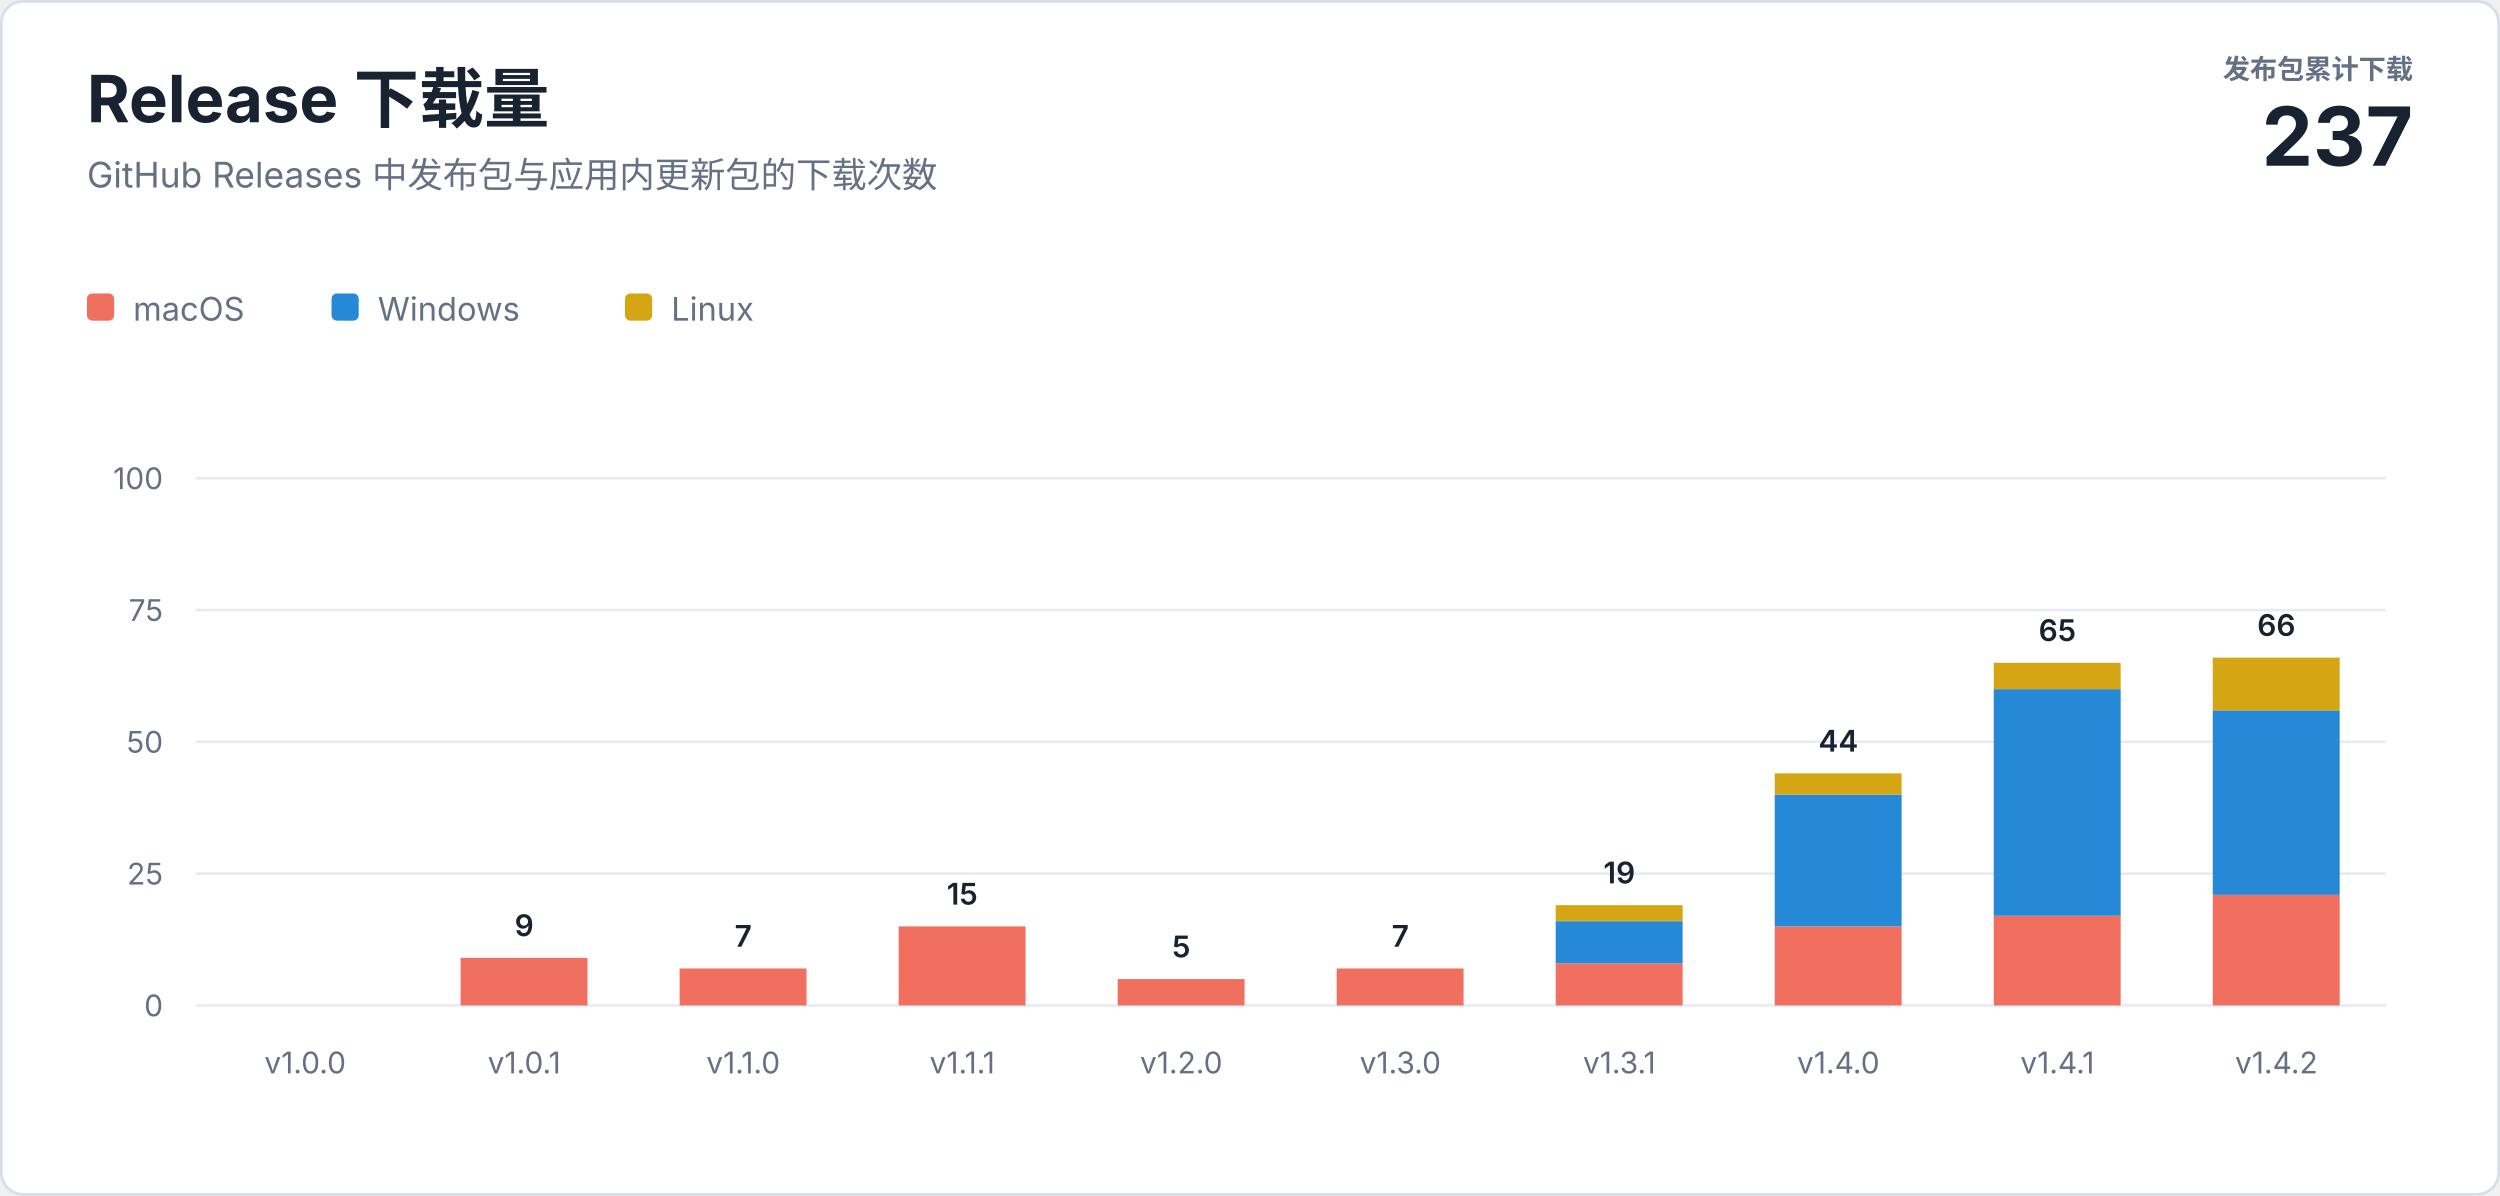
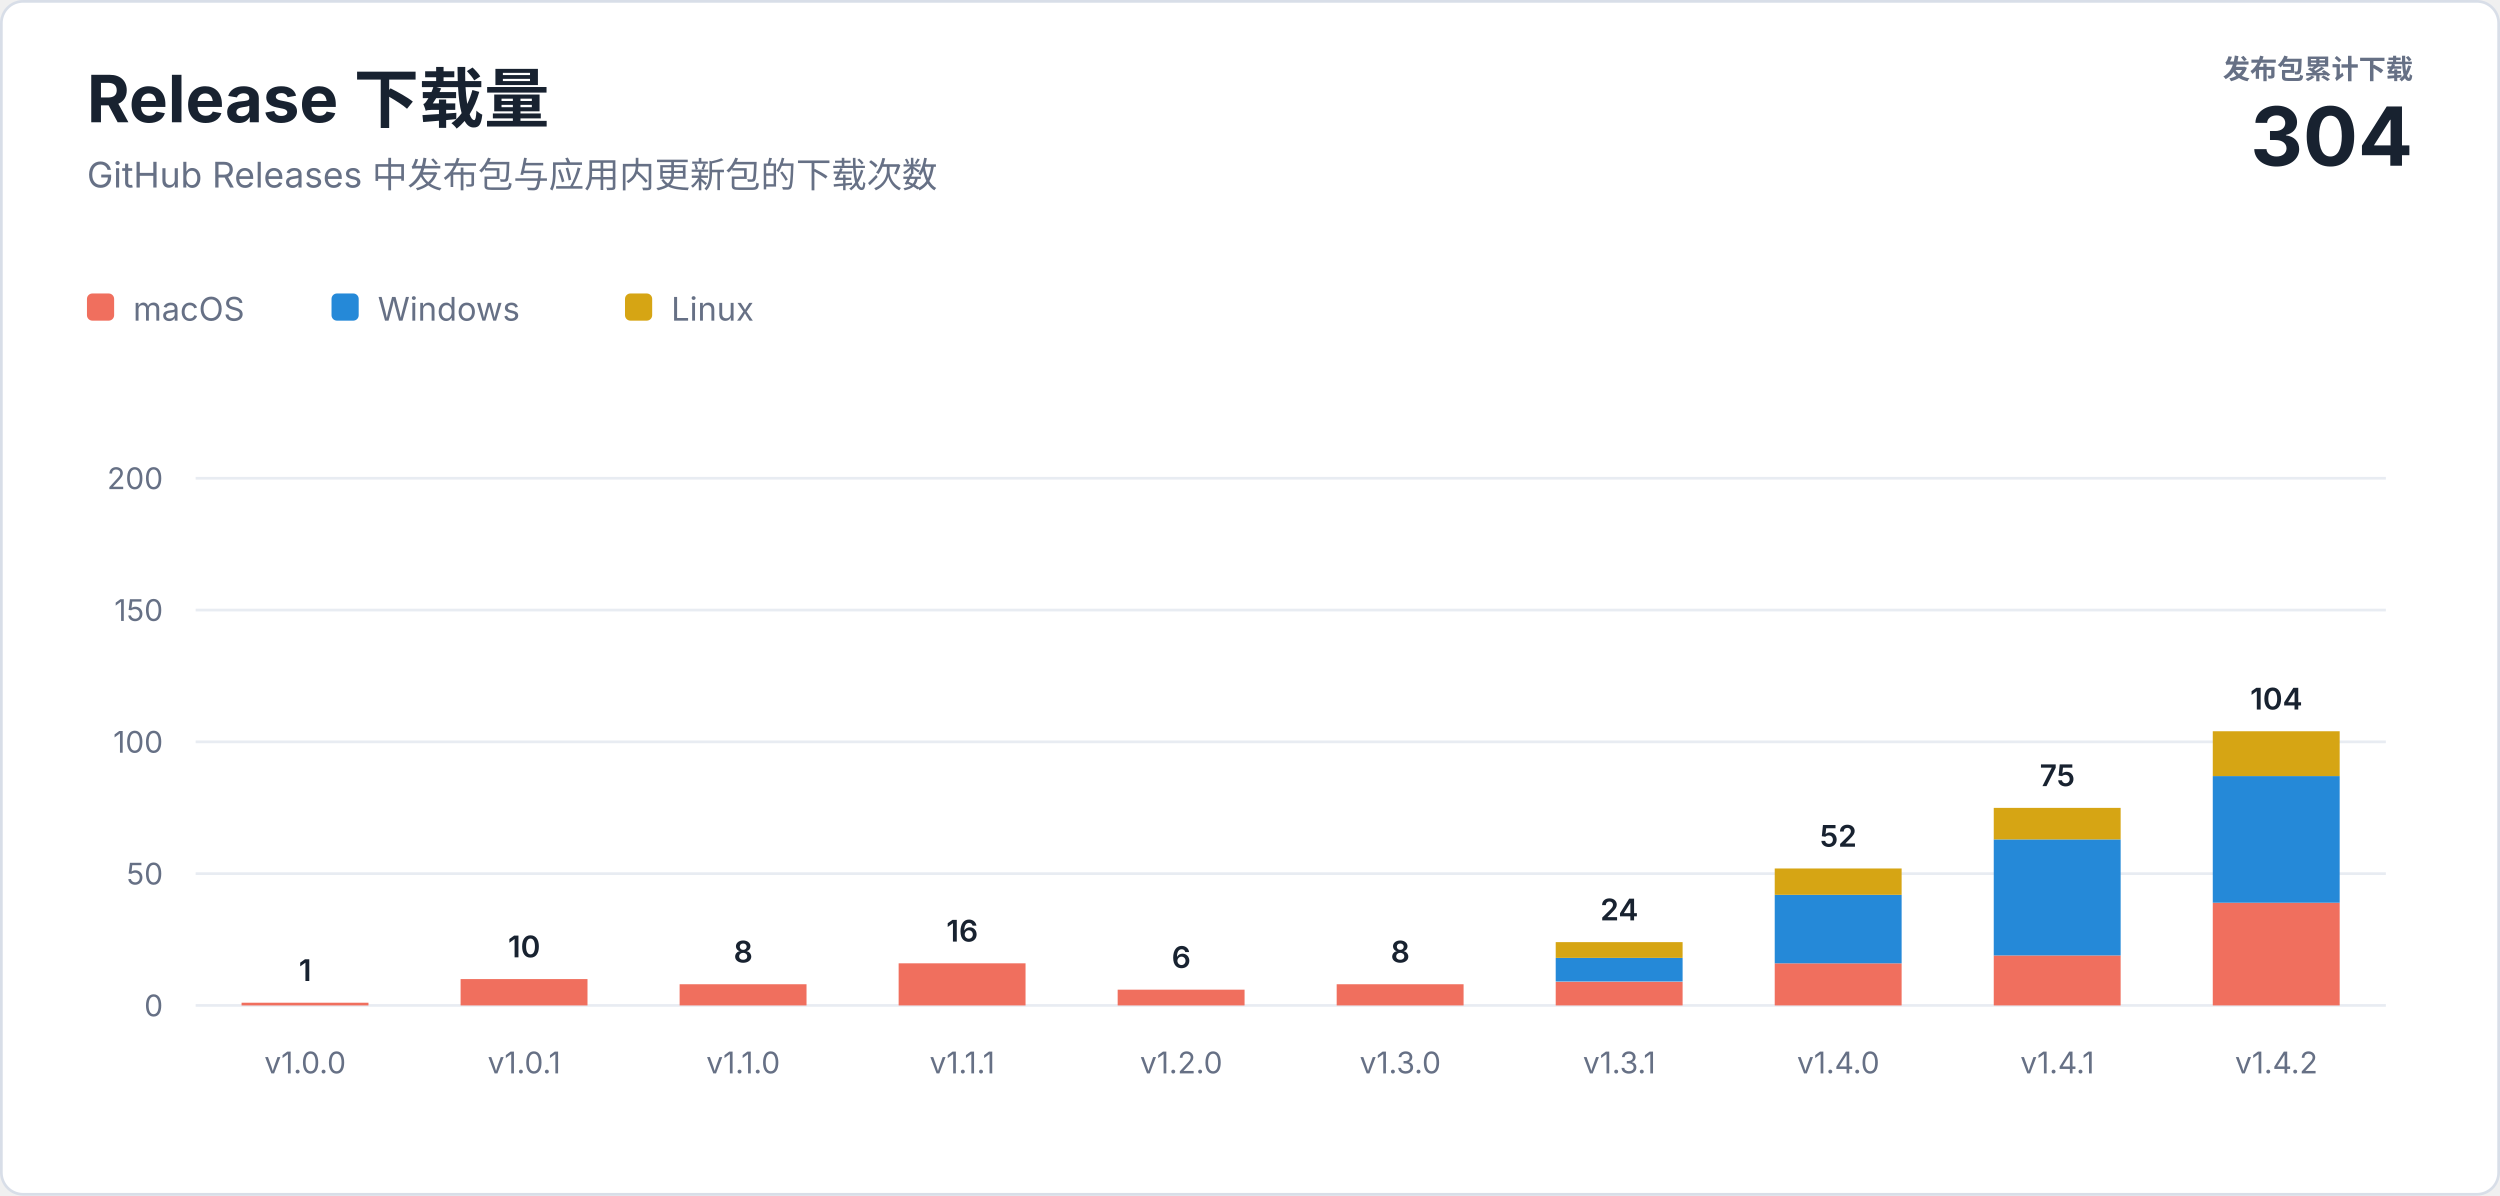
<svg xmlns="http://www.w3.org/2000/svg" width="920" height="440" viewBox="0 0 920 440" role="img" aria-labelledby="title description">
  <style>
    text { font-family: -apple-system, BlinkMacSystemFont, "Segoe UI", sans-serif; letter-spacing: 0; }
    .heading { fill: #182230; font-size: 24px; font-weight: 700; }
    .subtitle { fill: #667085; font-size: 13px; }
    .total-label { fill: #667085; font-size: 10px; font-weight: 600; }
    .total-value { fill: #182230; font-size: 30px; font-weight: 700; }
    .axis { fill: #667085; font-size: 11px; }
    .value { fill: #182230; font-size: 11px; font-weight: 600; }
    .legend { fill: #667085; font-size: 12px; }
  </style>
  <rect x="0.5" y="0.5" width="919" height="439" rx="8" fill="#ffffff" stroke="#d8dee8" />
  <text class="heading" x="32" y="45">Release 下载量</text>
  <text class="subtitle" x="32" y="69">GitHub Releases 中发布包与应用内更新包的下载次数</text>
  <text class="total-label" x="888" y="29" text-anchor="end">发布包累计下载</text>
-   <text class="total-value" x="888" y="61" text-anchor="end">237</text>
+   <text class="total-value" x="888" y="61" text-anchor="end">304</text>
  <g transform="translate(32 108)">
    <rect width="10" height="10" rx="2" fill="#f06f5e" />
    <text class="legend" x="17" y="10">macOS</text>
    <rect x="90" width="10" height="10" rx="2" fill="#2589d8" />
    <text class="legend" x="107" y="10">Windows</text>
    <rect x="198" width="10" height="10" rx="2" fill="#d6a514" />
    <text class="legend" x="215" y="10">Linux</text>
  </g>
  <line x1="72" y1="370" x2="878" y2="370" stroke="#e8ecf2" />
  <text class="axis" x="60" y="374" text-anchor="end">0</text>
  <line x1="72" y1="321.5" x2="878" y2="321.5" stroke="#e8ecf2" />
-   <text class="axis" x="60" y="325.5" text-anchor="end">25</text>
+   <text class="axis" x="60" y="325.5" text-anchor="end">50</text>
  <line x1="72" y1="273" x2="878" y2="273" stroke="#e8ecf2" />
-   <text class="axis" x="60" y="277" text-anchor="end">50</text>
+   <text class="axis" x="60" y="277" text-anchor="end">100</text>
  <line x1="72" y1="224.5" x2="878" y2="224.5" stroke="#e8ecf2" />
-   <text class="axis" x="60" y="228.5" text-anchor="end">75</text>
+   <text class="axis" x="60" y="228.5" text-anchor="end">150</text>
  <line x1="72" y1="176" x2="878" y2="176" stroke="#e8ecf2" />
-   <text class="axis" x="60" y="180" text-anchor="end">100</text>
+   <text class="axis" x="60" y="180" text-anchor="end">200</text>
+   <rect x="88.9" y="369.0" width="46.7" height="1.0" fill="#f06f5e" />
+   <text class="value" x="112.3" y="361.0" text-anchor="middle">1</text>
  <text class="axis" x="112.3" y="395" text-anchor="middle">v1.0.0</text>
-   <rect x="169.5" y="352.5" width="46.7" height="17.5" fill="#f06f5e" />
-   <text class="value" x="192.9" y="344.5" text-anchor="middle">9</text>
+   <rect x="169.5" y="360.3" width="46.7" height="9.7" fill="#f06f5e" />
+   <text class="value" x="192.9" y="352.3" text-anchor="middle">10</text>
  <text class="axis" x="192.9" y="395" text-anchor="middle">v1.0.1</text>
-   <rect x="250.1" y="356.4" width="46.7" height="13.6" fill="#f06f5e" />
-   <text class="value" x="273.5" y="348.4" text-anchor="middle">7</text>
+   <rect x="250.1" y="362.2" width="46.7" height="7.8" fill="#f06f5e" />
+   <text class="value" x="273.5" y="354.2" text-anchor="middle">8</text>
  <text class="axis" x="273.5" y="395" text-anchor="middle">v1.1.0</text>
-   <rect x="330.7" y="340.9" width="46.7" height="29.1" fill="#f06f5e" />
-   <text class="value" x="354.1" y="332.9" text-anchor="middle">15</text>
+   <rect x="330.7" y="354.5" width="46.7" height="15.5" fill="#f06f5e" />
+   <text class="value" x="354.1" y="346.5" text-anchor="middle">16</text>
  <text class="axis" x="354.1" y="395" text-anchor="middle">v1.1.1</text>
-   <rect x="411.3" y="360.3" width="46.7" height="9.7" fill="#f06f5e" />
-   <text class="value" x="434.7" y="352.3" text-anchor="middle">5</text>
+   <rect x="411.3" y="364.2" width="46.7" height="5.8" fill="#f06f5e" />
+   <text class="value" x="434.7" y="356.2" text-anchor="middle">6</text>
  <text class="axis" x="434.7" y="395" text-anchor="middle">v1.2.0</text>
-   <rect x="491.9" y="356.4" width="46.7" height="13.6" fill="#f06f5e" />
-   <text class="value" x="515.3" y="348.4" text-anchor="middle">7</text>
+   <rect x="491.9" y="362.2" width="46.7" height="7.8" fill="#f06f5e" />
+   <text class="value" x="515.3" y="354.2" text-anchor="middle">8</text>
  <text class="axis" x="515.3" y="395" text-anchor="middle">v1.3.0</text>
-   <rect x="572.5" y="354.5" width="46.7" height="15.5" fill="#f06f5e" />
-   <rect x="572.5" y="339.0" width="46.7" height="15.5" fill="#2589d8" />
-   <rect x="572.5" y="333.1" width="46.7" height="5.8" fill="#d6a514" />
-   <text class="value" x="595.9" y="325.1" text-anchor="middle">19</text>
+   <rect x="572.5" y="361.3" width="46.7" height="8.7" fill="#f06f5e" />
+   <rect x="572.5" y="352.5" width="46.7" height="8.7" fill="#2589d8" />
+   <rect x="572.5" y="346.7" width="46.7" height="5.8" fill="#d6a514" />
+   <text class="value" x="595.9" y="338.7" text-anchor="middle">24</text>
  <text class="axis" x="595.9" y="395" text-anchor="middle">v1.3.1</text>
-   <rect x="653.1" y="340.9" width="46.7" height="29.1" fill="#f06f5e" />
-   <rect x="653.1" y="292.4" width="46.7" height="48.5" fill="#2589d8" />
-   <rect x="653.1" y="284.6" width="46.7" height="7.8" fill="#d6a514" />
-   <text class="value" x="676.5" y="276.6" text-anchor="middle">44</text>
+   <rect x="653.1" y="354.5" width="46.7" height="15.5" fill="#f06f5e" />
+   <rect x="653.1" y="329.3" width="46.7" height="25.2" fill="#2589d8" />
+   <rect x="653.1" y="319.6" width="46.7" height="9.7" fill="#d6a514" />
+   <text class="value" x="676.5" y="311.6" text-anchor="middle">52</text>
  <text class="axis" x="676.5" y="395" text-anchor="middle">v1.4.0</text>
-   <rect x="733.7" y="337.0" width="46.7" height="33.0" fill="#f06f5e" />
-   <rect x="733.7" y="253.6" width="46.7" height="83.4" fill="#2589d8" />
-   <rect x="733.7" y="243.9" width="46.7" height="9.7" fill="#d6a514" />
-   <text class="value" x="757.1" y="235.9" text-anchor="middle">65</text>
+   <rect x="733.7" y="351.6" width="46.7" height="18.4" fill="#f06f5e" />
+   <rect x="733.7" y="308.9" width="46.7" height="42.7" fill="#2589d8" />
+   <rect x="733.7" y="297.3" width="46.7" height="11.6" fill="#d6a514" />
+   <text class="value" x="757.1" y="289.3" text-anchor="middle">75</text>
  <text class="axis" x="757.1" y="395" text-anchor="middle">v1.4.1</text>
-   <rect x="814.3" y="329.3" width="46.7" height="40.7" fill="#f06f5e" />
-   <rect x="814.3" y="261.4" width="46.7" height="67.9" fill="#2589d8" />
-   <rect x="814.3" y="242.0" width="46.7" height="19.4" fill="#d6a514" />
-   <text class="value" x="837.7" y="234.0" text-anchor="middle">66</text>
+   <rect x="814.3" y="332.2" width="46.7" height="37.8" fill="#f06f5e" />
+   <rect x="814.3" y="285.6" width="46.7" height="46.6" fill="#2589d8" />
+   <rect x="814.3" y="269.1" width="46.7" height="16.5" fill="#d6a514" />
+   <text class="value" x="837.7" y="261.1" text-anchor="middle">104</text>
  <text class="axis" x="837.7" y="395" text-anchor="middle">v1.4.2</text>
</svg>
